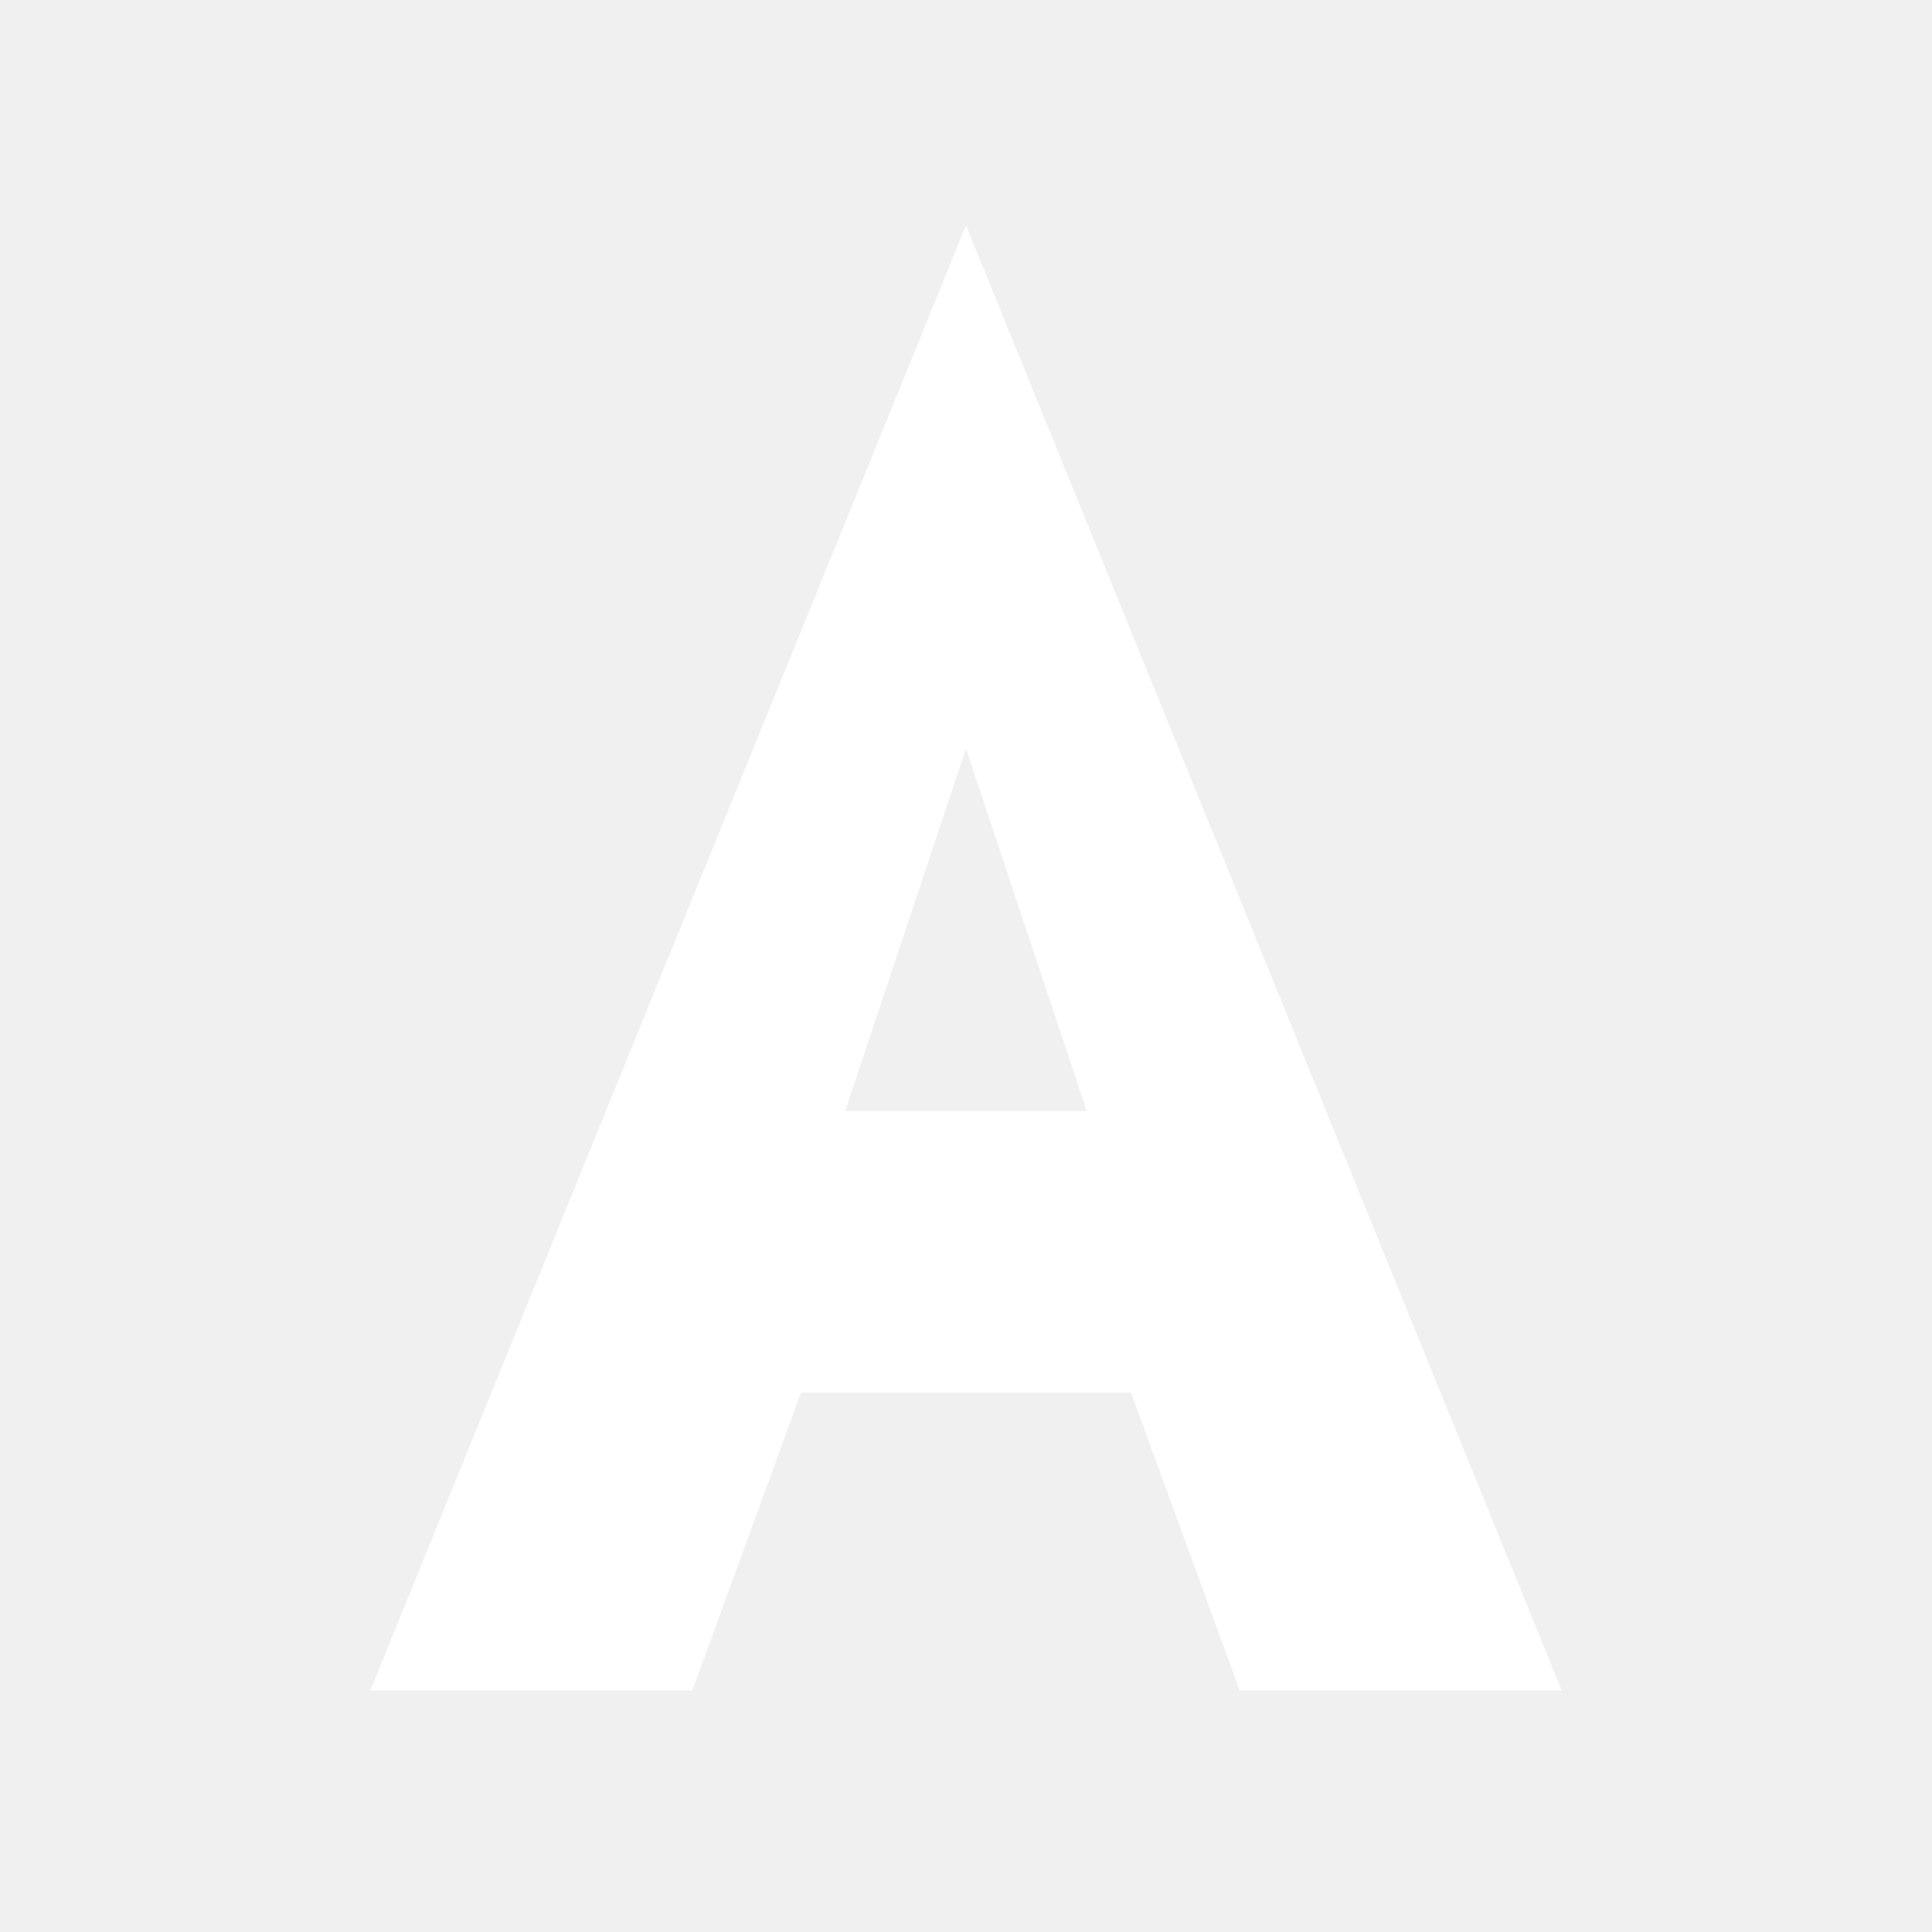
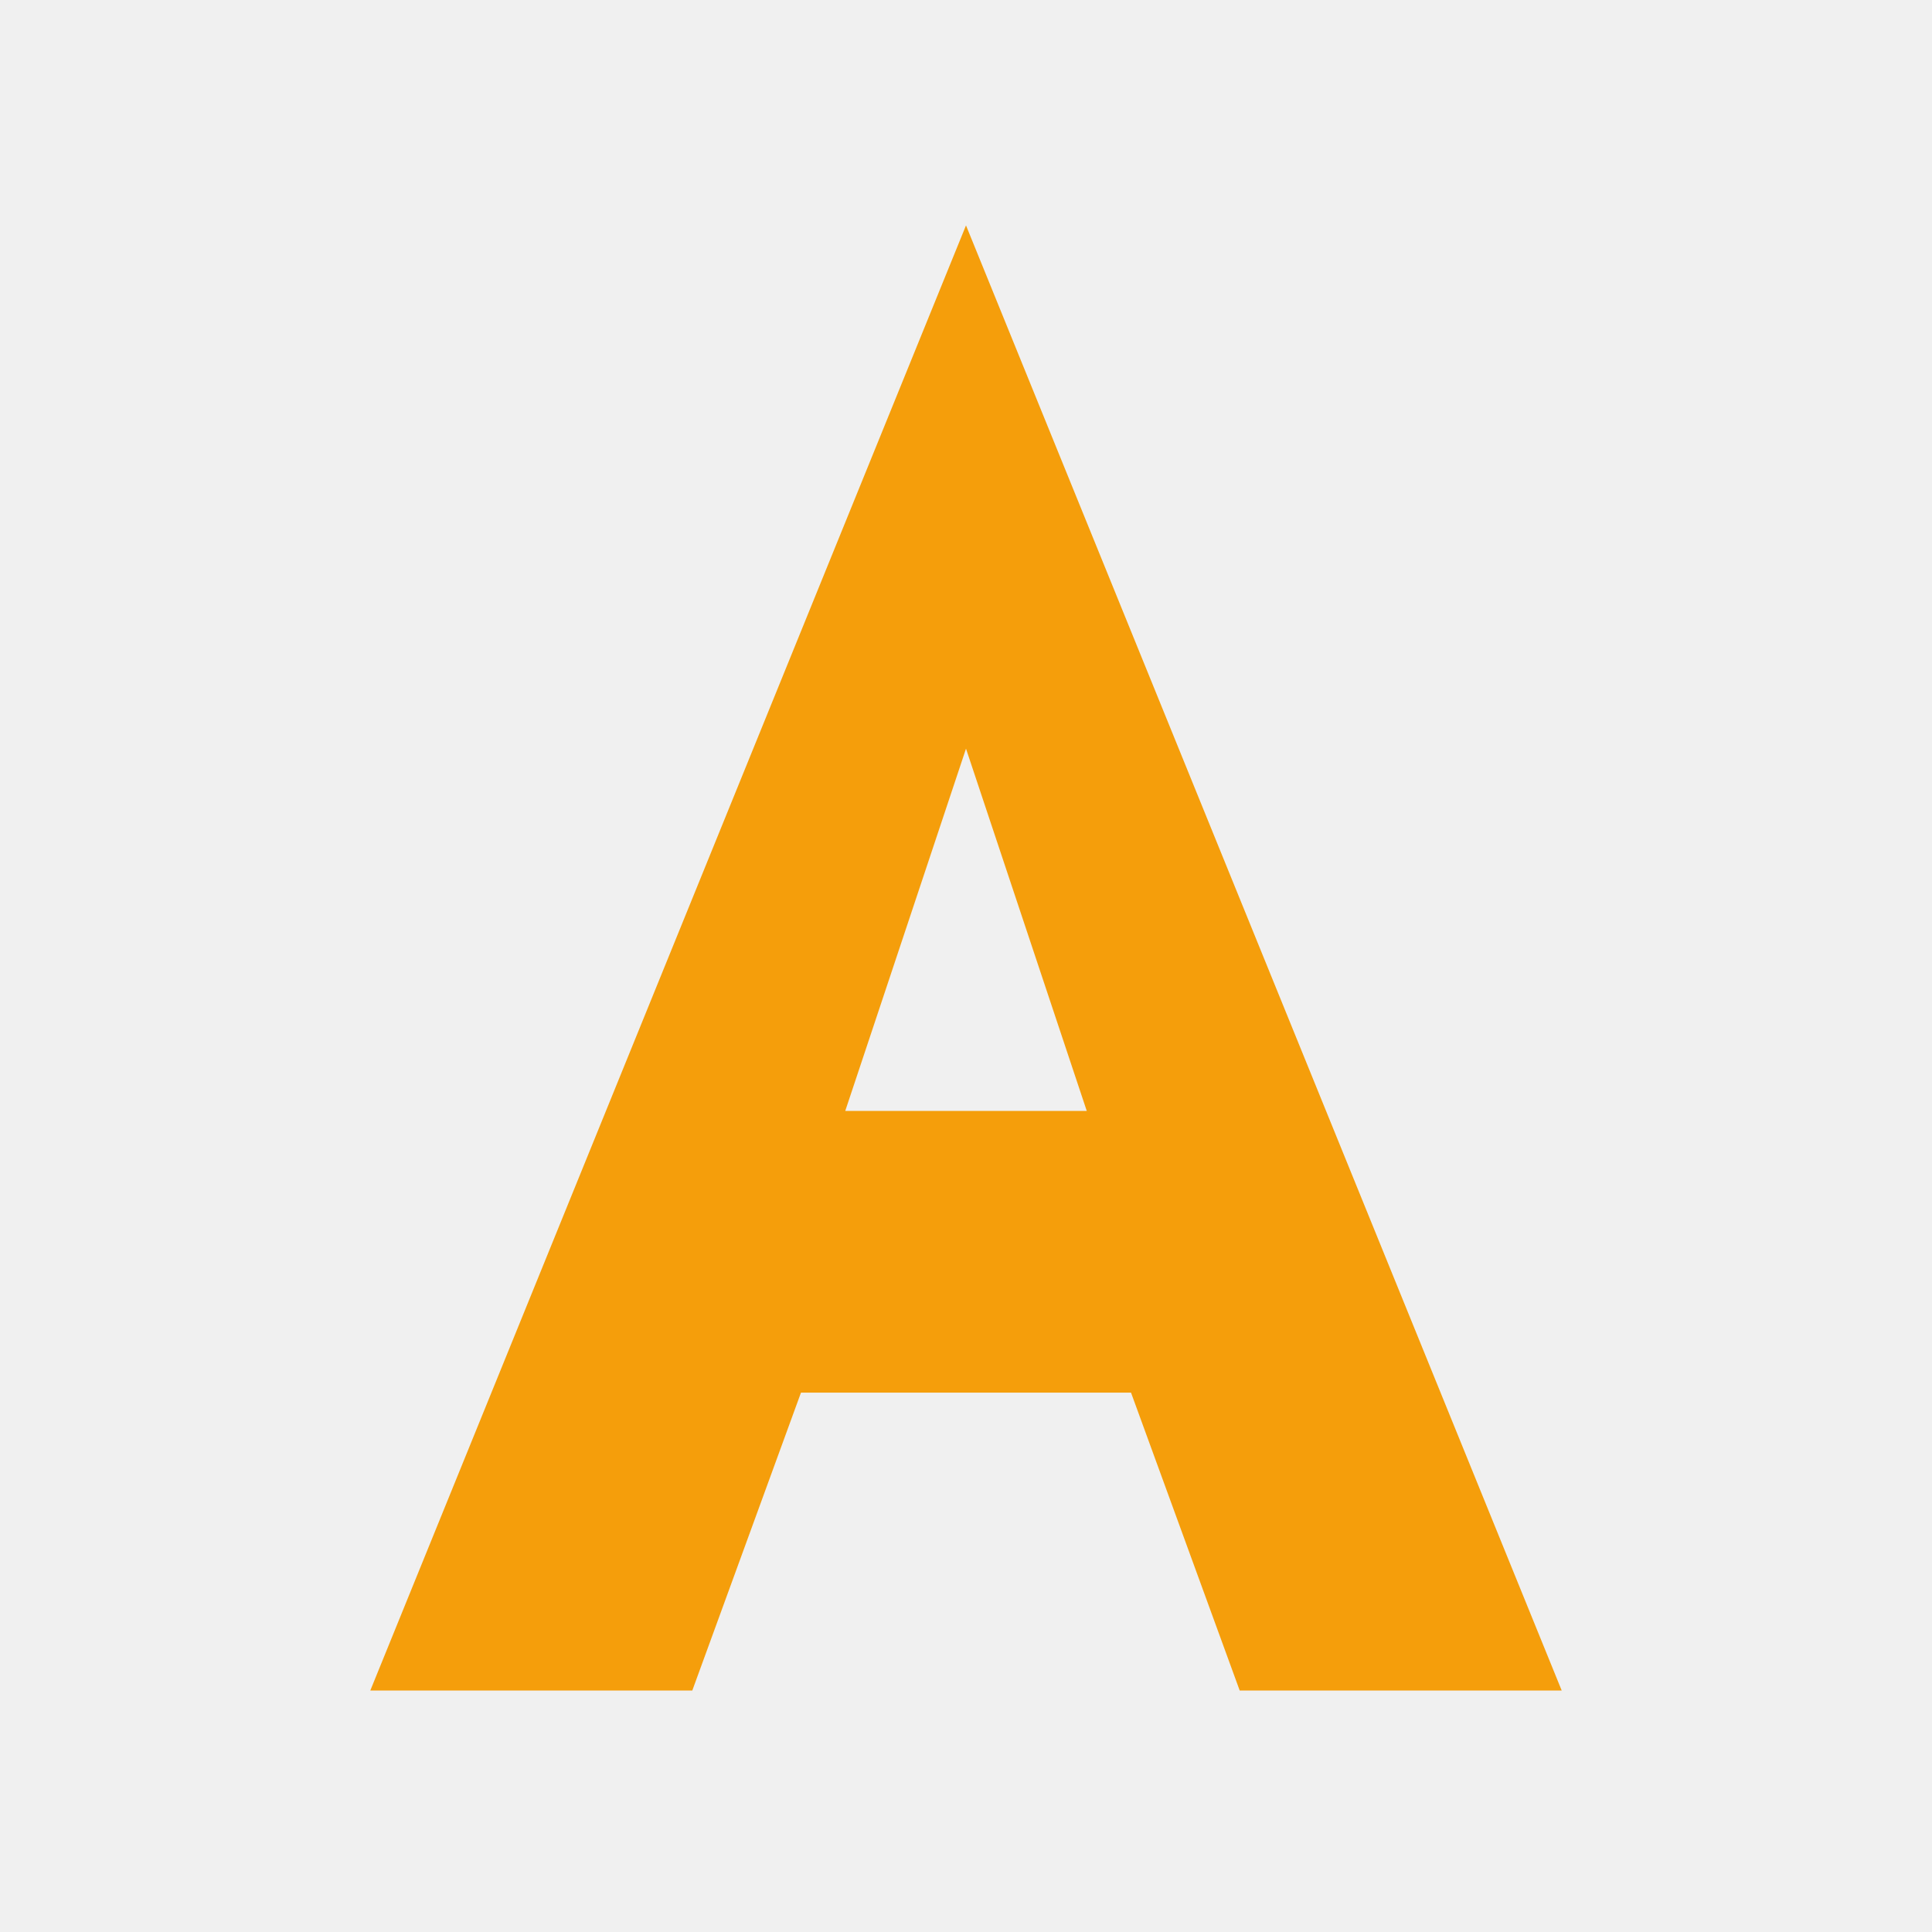
<svg xmlns="http://www.w3.org/2000/svg" viewBox="0 0 24 24">
-   <path fill="#ffffff" d="M12 2.8 19.4 21h-4l-1.35-3.7H9.95L8.6 21H4.6Zm0 6.5-1.5 4.5h3Z" />
+   <path fill="#F59E0B" d="M12 2.8 19.4 21h-4l-1.35-3.7H9.95L8.6 21H4.6Zm0 6.5-1.5 4.5h3Z" />
</svg>
